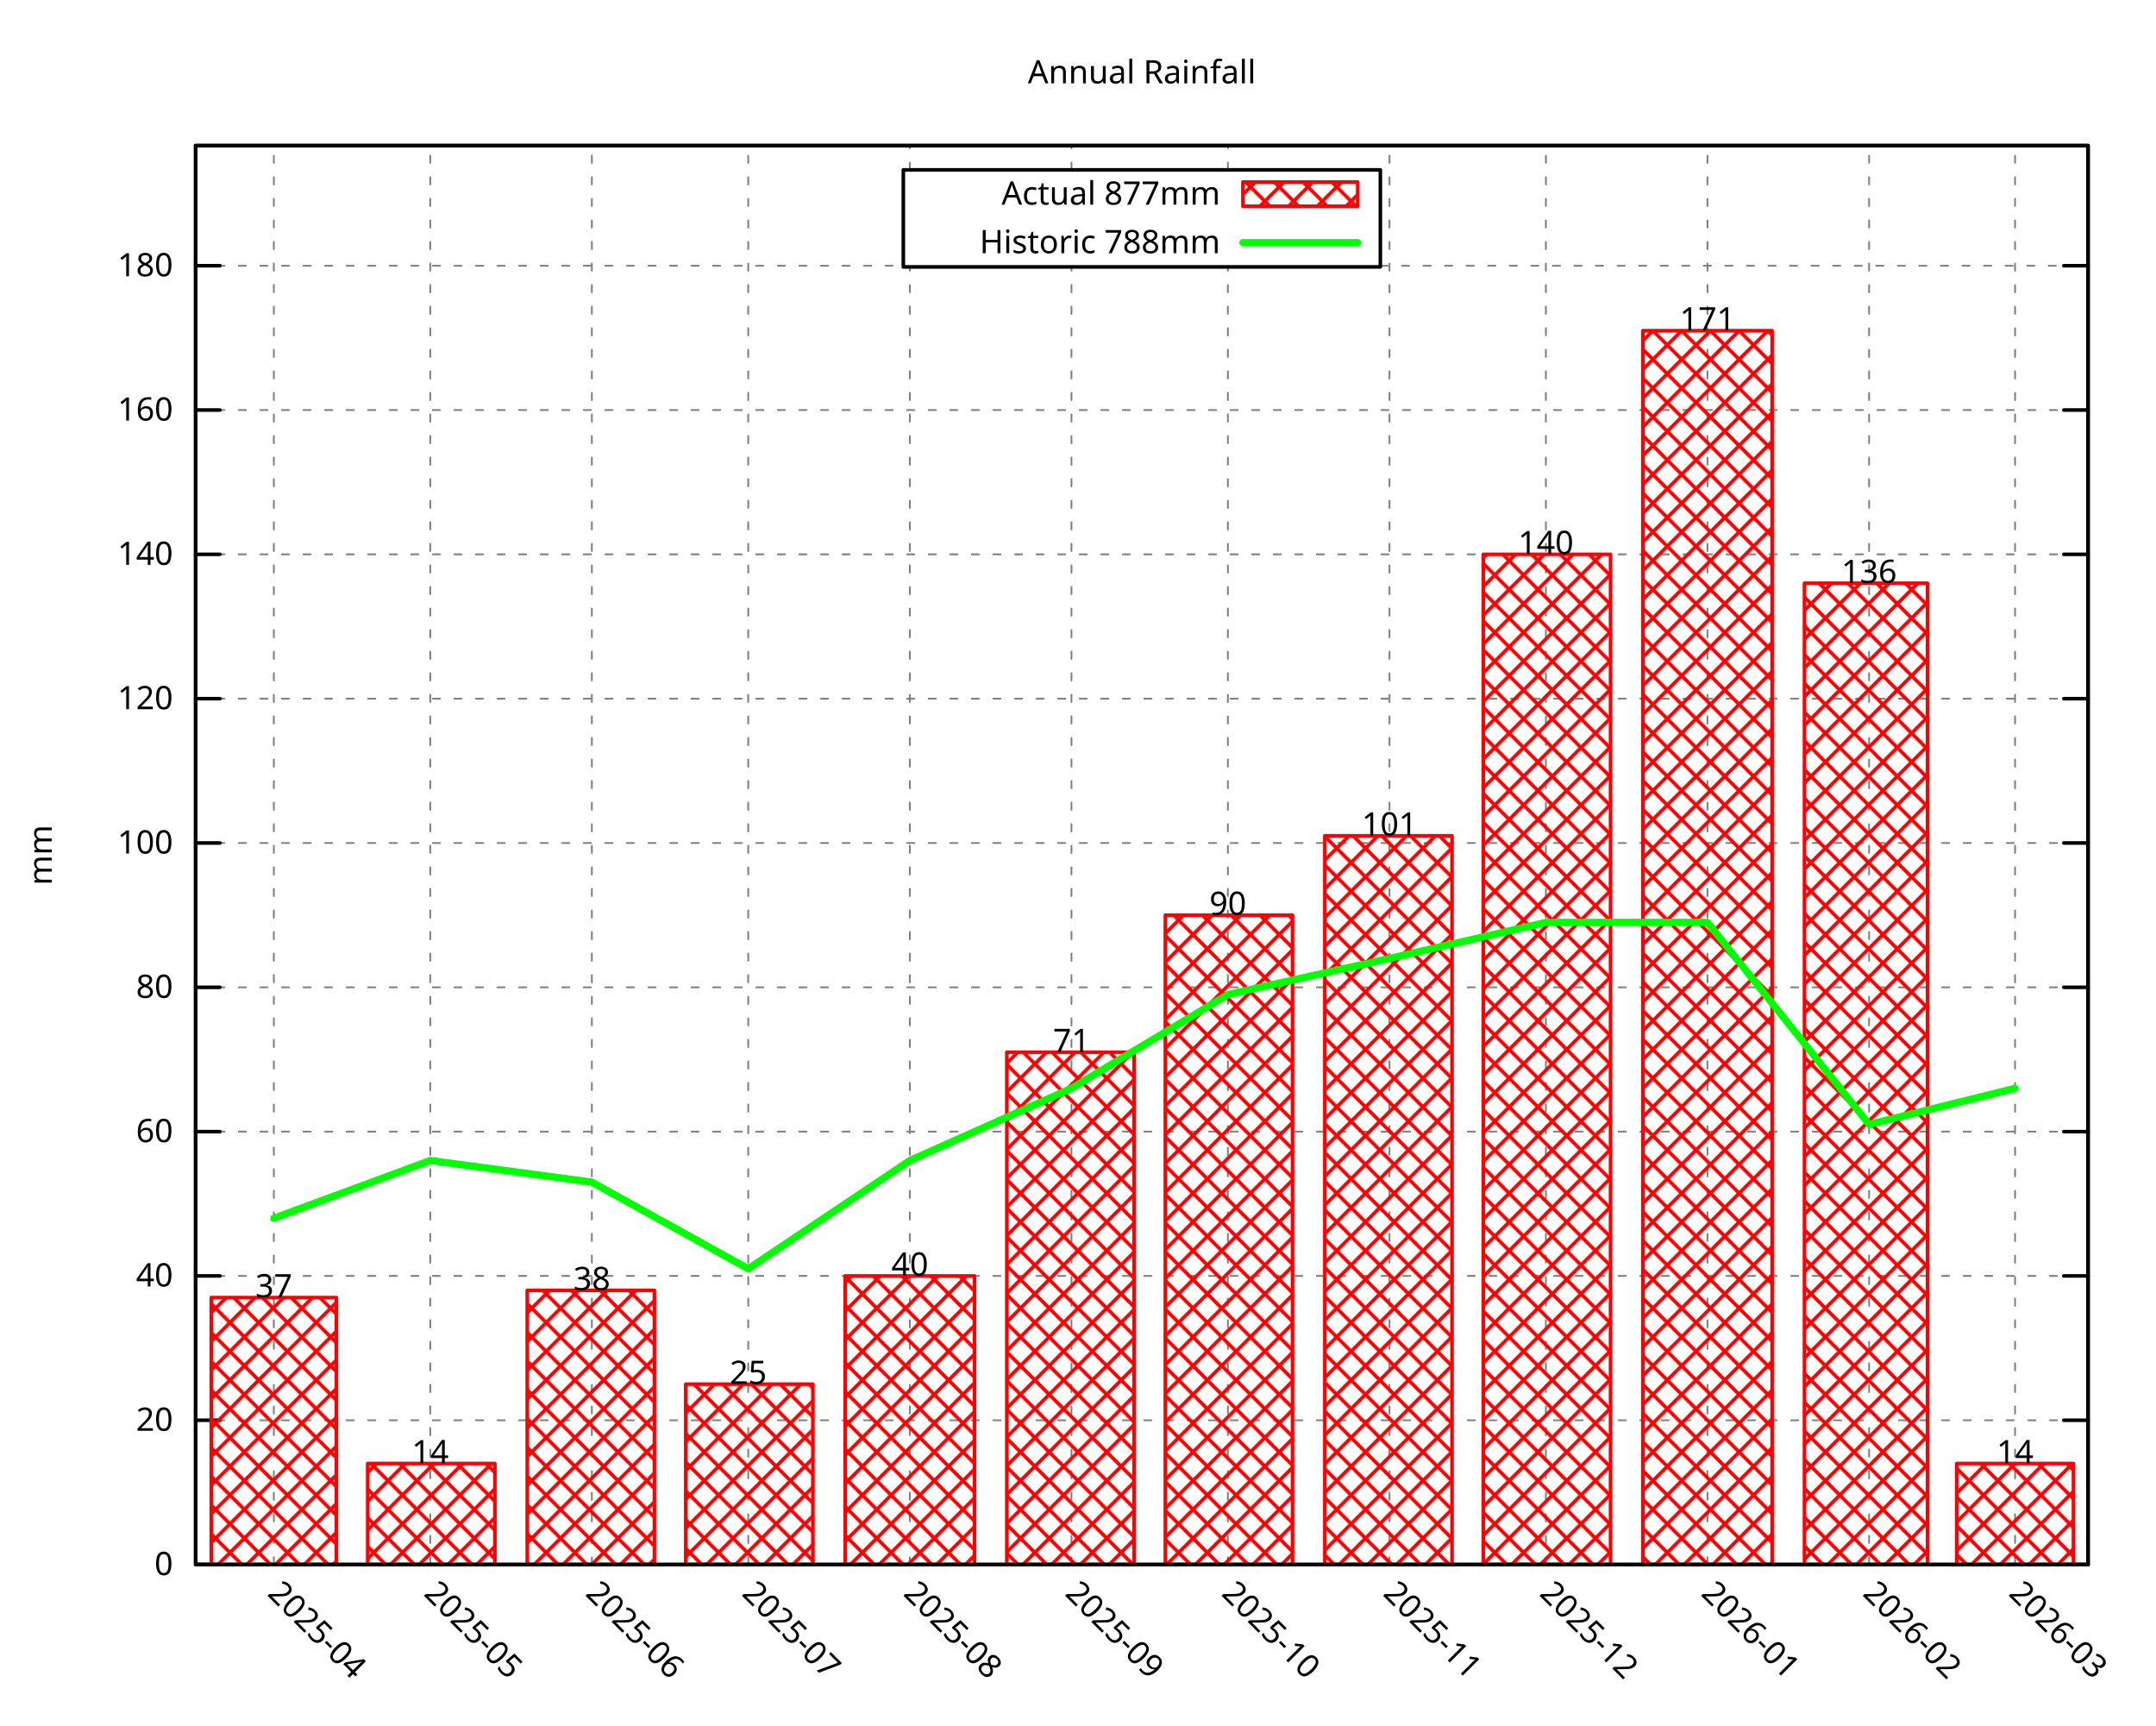
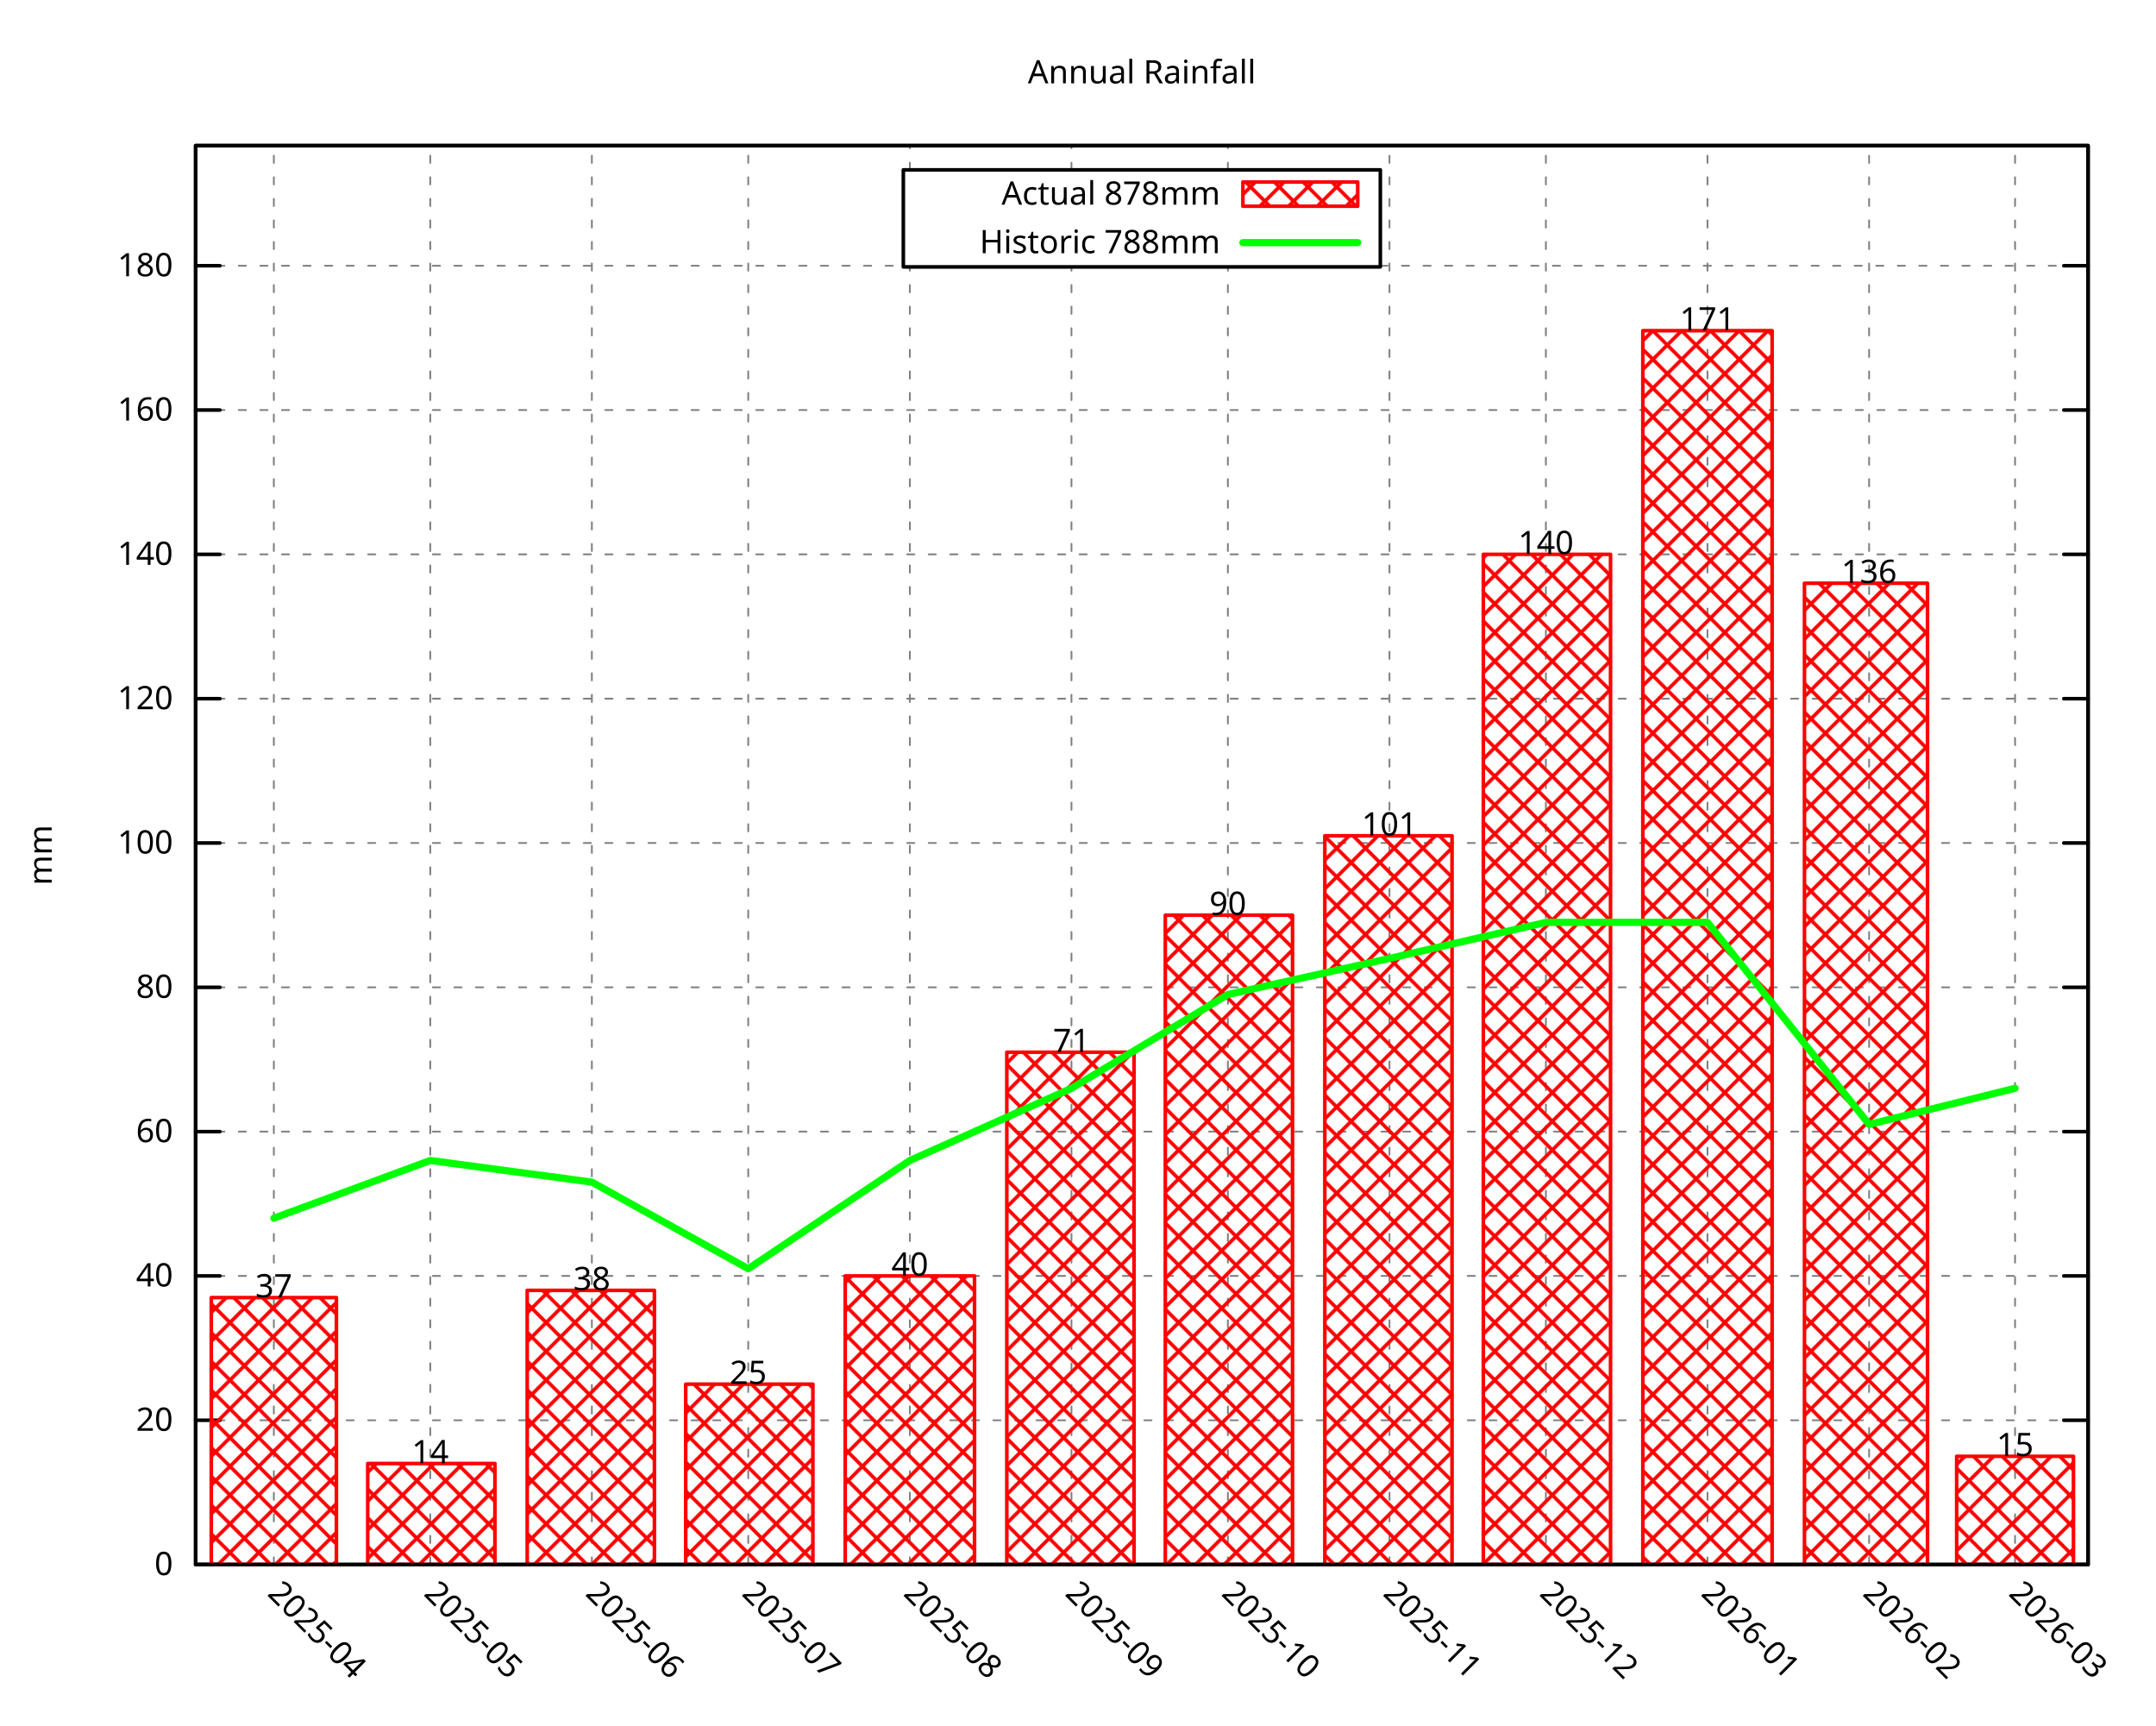
<svg xmlns="http://www.w3.org/2000/svg" xmlns:xlink="http://www.w3.org/1999/xlink" width="600" height="480" viewBox="0 0 600 480">
  <g id="gnuplot_canvas">
    <rect x="0" y="0" width="600" height="480" fill="none" />
    <defs>
      <circle id="gpDot" r="0.5" stroke-width="0.5" stroke="currentColor" />
      <path id="gpPt0" stroke-width="0.296" stroke="currentColor" d="M-1,0 h2 M0,-1 v2" />
      <path id="gpPt1" stroke-width="0.296" stroke="currentColor" d="M-1,-1 L1,1 M1,-1 L-1,1" />
      <path id="gpPt2" stroke-width="0.296" stroke="currentColor" d="M-1,0 L1,0 M0,-1 L0,1 M-1,-1 L1,1 M-1,1 L1,-1" />
      <rect id="gpPt3" stroke-width="0.296" stroke="currentColor" x="-1" y="-1" width="2" height="2" />
      <rect id="gpPt4" stroke-width="0.296" stroke="currentColor" fill="currentColor" x="-1" y="-1" width="2" height="2" />
      <circle id="gpPt5" stroke-width="0.296" stroke="currentColor" cx="0" cy="0" r="1" />
      <use xlink:href="#gpPt5" id="gpPt6" fill="currentColor" stroke="none" />
      <path id="gpPt7" stroke-width="0.296" stroke="currentColor" d="M0,-1.33 L-1.33,0.67 L1.33,0.67 z" />
      <use xlink:href="#gpPt7" id="gpPt8" fill="currentColor" stroke="none" />
      <use xlink:href="#gpPt7" id="gpPt9" stroke="currentColor" transform="rotate(180)" />
      <use xlink:href="#gpPt9" id="gpPt10" fill="currentColor" stroke="none" />
      <use xlink:href="#gpPt3" id="gpPt11" stroke="currentColor" transform="rotate(45)" />
      <use xlink:href="#gpPt11" id="gpPt12" fill="currentColor" stroke="none" />
      <path id="gpPt13" stroke-width="0.296" stroke="currentColor" d="M0,1.330 L1.265,0.411 L0.782,-1.067 L-0.782,-1.076 L-1.265,0.411 z" />
      <use xlink:href="#gpPt13" id="gpPt14" fill="currentColor" stroke="none" />
      <filter id="textbox" filterUnits="objectBoundingBox" x="0" y="0" height="1" width="1">
        <feFlood flood-color="white" flood-opacity="1" result="bgnd" />
        <feComposite in="SourceGraphic" in2="bgnd" operator="atop" />
      </filter>
      <filter id="greybox" filterUnits="objectBoundingBox" x="0" y="0" height="1" width="1">
        <feFlood flood-color="lightgrey" flood-opacity="1" result="grey" />
        <feComposite in="SourceGraphic" in2="grey" operator="atop" />
      </filter>
    </defs>
    <g fill="none" color="white" stroke="currentColor" stroke-width="1.00" stroke-linecap="round" stroke-linejoin="round">
</g>
    <g fill="none" color="black" stroke="currentColor" stroke-width="1.00" stroke-linecap="round" stroke-linejoin="round">
</g>
    <g fill="none" color="black" stroke="black" stroke-width="0.50" stroke-linecap="round" stroke-linejoin="round">
</g>
    <g fill="none" color="gray" stroke="currentColor" stroke-width="0.50" stroke-linecap="round" stroke-linejoin="round">
      <path stroke="gray" stroke-dasharray="2,4" class="gridline" d="M54.45,435.32 L581.09,435.32  " />
    </g>
    <g fill="none" color="gray" stroke="gray" stroke-width="1.00" stroke-linecap="round" stroke-linejoin="round">
</g>
    <g fill="none" color="black" stroke="currentColor" stroke-width="1.00" stroke-linecap="round" stroke-linejoin="round">
      <path stroke="black" d="M54.45,435.32 L61.20,435.32 M581.09,435.32 L574.34,435.32  " />
      <g transform="translate(48.15,438.25)" stroke="none" fill="black" font-family="Droid Sans" font-size="9.00" text-anchor="end">
        <text>
          <tspan font-family="Droid Sans"> 0</tspan>
        </text>
      </g>
    </g>
    <g fill="none" color="black" stroke="currentColor" stroke-width="1.00" stroke-linecap="round" stroke-linejoin="round">
</g>
    <g fill="none" color="black" stroke="black" stroke-width="0.50" stroke-linecap="round" stroke-linejoin="round">
</g>
    <g fill="none" color="gray" stroke="currentColor" stroke-width="0.50" stroke-linecap="round" stroke-linejoin="round">
      <path stroke="gray" stroke-dasharray="2,4" class="gridline" d="M54.45,395.17 L581.09,395.17  " />
    </g>
    <g fill="none" color="gray" stroke="gray" stroke-width="1.00" stroke-linecap="round" stroke-linejoin="round">
</g>
    <g fill="none" color="black" stroke="currentColor" stroke-width="1.00" stroke-linecap="round" stroke-linejoin="round">
      <path stroke="black" d="M54.45,395.17 L61.20,395.17 M581.09,395.17 L574.34,395.17  " />
      <g transform="translate(48.15,398.10)" stroke="none" fill="black" font-family="Droid Sans" font-size="9.00" text-anchor="end">
        <text>
          <tspan font-family="Droid Sans"> 20</tspan>
        </text>
      </g>
    </g>
    <g fill="none" color="black" stroke="currentColor" stroke-width="1.00" stroke-linecap="round" stroke-linejoin="round">
</g>
    <g fill="none" color="black" stroke="black" stroke-width="0.50" stroke-linecap="round" stroke-linejoin="round">
</g>
    <g fill="none" color="gray" stroke="currentColor" stroke-width="0.50" stroke-linecap="round" stroke-linejoin="round">
      <path stroke="gray" stroke-dasharray="2,4" class="gridline" d="M54.45,355.01 L581.09,355.01  " />
    </g>
    <g fill="none" color="gray" stroke="gray" stroke-width="1.00" stroke-linecap="round" stroke-linejoin="round">
</g>
    <g fill="none" color="black" stroke="currentColor" stroke-width="1.00" stroke-linecap="round" stroke-linejoin="round">
      <path stroke="black" d="M54.45,355.01 L61.20,355.01 M581.09,355.01 L574.34,355.01  " />
      <g transform="translate(48.15,357.94)" stroke="none" fill="black" font-family="Droid Sans" font-size="9.00" text-anchor="end">
        <text>
          <tspan font-family="Droid Sans"> 40</tspan>
        </text>
      </g>
    </g>
    <g fill="none" color="black" stroke="currentColor" stroke-width="1.00" stroke-linecap="round" stroke-linejoin="round">
</g>
    <g fill="none" color="black" stroke="black" stroke-width="0.50" stroke-linecap="round" stroke-linejoin="round">
</g>
    <g fill="none" color="gray" stroke="currentColor" stroke-width="0.50" stroke-linecap="round" stroke-linejoin="round">
      <path stroke="gray" stroke-dasharray="2,4" class="gridline" d="M54.45,314.86 L581.09,314.86  " />
    </g>
    <g fill="none" color="gray" stroke="gray" stroke-width="1.00" stroke-linecap="round" stroke-linejoin="round">
</g>
    <g fill="none" color="black" stroke="currentColor" stroke-width="1.00" stroke-linecap="round" stroke-linejoin="round">
      <path stroke="black" d="M54.45,314.86 L61.20,314.86 M581.09,314.86 L574.34,314.86  " />
      <g transform="translate(48.15,317.79)" stroke="none" fill="black" font-family="Droid Sans" font-size="9.00" text-anchor="end">
        <text>
          <tspan font-family="Droid Sans"> 60</tspan>
        </text>
      </g>
    </g>
    <g fill="none" color="black" stroke="currentColor" stroke-width="1.00" stroke-linecap="round" stroke-linejoin="round">
</g>
    <g fill="none" color="black" stroke="black" stroke-width="0.50" stroke-linecap="round" stroke-linejoin="round">
</g>
    <g fill="none" color="gray" stroke="currentColor" stroke-width="0.50" stroke-linecap="round" stroke-linejoin="round">
      <path stroke="gray" stroke-dasharray="2,4" class="gridline" d="M54.45,274.71 L581.09,274.71  " />
    </g>
    <g fill="none" color="gray" stroke="gray" stroke-width="1.00" stroke-linecap="round" stroke-linejoin="round">
</g>
    <g fill="none" color="black" stroke="currentColor" stroke-width="1.00" stroke-linecap="round" stroke-linejoin="round">
      <path stroke="black" d="M54.45,274.71 L61.20,274.71 M581.09,274.71 L574.34,274.71  " />
      <g transform="translate(48.15,277.64)" stroke="none" fill="black" font-family="Droid Sans" font-size="9.00" text-anchor="end">
        <text>
          <tspan font-family="Droid Sans"> 80</tspan>
        </text>
      </g>
    </g>
    <g fill="none" color="black" stroke="currentColor" stroke-width="1.00" stroke-linecap="round" stroke-linejoin="round">
</g>
    <g fill="none" color="black" stroke="black" stroke-width="0.50" stroke-linecap="round" stroke-linejoin="round">
</g>
    <g fill="none" color="gray" stroke="currentColor" stroke-width="0.50" stroke-linecap="round" stroke-linejoin="round">
      <path stroke="gray" stroke-dasharray="2,4" class="gridline" d="M54.45,234.55 L581.09,234.55  " />
    </g>
    <g fill="none" color="gray" stroke="gray" stroke-width="1.00" stroke-linecap="round" stroke-linejoin="round">
</g>
    <g fill="none" color="black" stroke="currentColor" stroke-width="1.00" stroke-linecap="round" stroke-linejoin="round">
      <path stroke="black" d="M54.45,234.55 L61.20,234.55 M581.09,234.55 L574.34,234.55  " />
      <g transform="translate(48.15,237.48)" stroke="none" fill="black" font-family="Droid Sans" font-size="9.00" text-anchor="end">
        <text>
          <tspan font-family="Droid Sans"> 100</tspan>
        </text>
      </g>
    </g>
    <g fill="none" color="black" stroke="currentColor" stroke-width="1.00" stroke-linecap="round" stroke-linejoin="round">
</g>
    <g fill="none" color="black" stroke="black" stroke-width="0.50" stroke-linecap="round" stroke-linejoin="round">
</g>
    <g fill="none" color="gray" stroke="currentColor" stroke-width="0.50" stroke-linecap="round" stroke-linejoin="round">
      <path stroke="gray" stroke-dasharray="2,4" class="gridline" d="M54.45,194.40 L581.09,194.40  " />
    </g>
    <g fill="none" color="gray" stroke="gray" stroke-width="1.00" stroke-linecap="round" stroke-linejoin="round">
</g>
    <g fill="none" color="black" stroke="currentColor" stroke-width="1.00" stroke-linecap="round" stroke-linejoin="round">
      <path stroke="black" d="M54.45,194.40 L61.20,194.40 M581.09,194.40 L574.34,194.40  " />
      <g transform="translate(48.15,197.33)" stroke="none" fill="black" font-family="Droid Sans" font-size="9.00" text-anchor="end">
        <text>
          <tspan font-family="Droid Sans"> 120</tspan>
        </text>
      </g>
    </g>
    <g fill="none" color="black" stroke="currentColor" stroke-width="1.00" stroke-linecap="round" stroke-linejoin="round">
</g>
    <g fill="none" color="black" stroke="black" stroke-width="0.50" stroke-linecap="round" stroke-linejoin="round">
</g>
    <g fill="none" color="gray" stroke="currentColor" stroke-width="0.50" stroke-linecap="round" stroke-linejoin="round">
      <path stroke="gray" stroke-dasharray="2,4" class="gridline" d="M54.45,154.24 L581.09,154.24  " />
    </g>
    <g fill="none" color="gray" stroke="gray" stroke-width="1.00" stroke-linecap="round" stroke-linejoin="round">
</g>
    <g fill="none" color="black" stroke="currentColor" stroke-width="1.00" stroke-linecap="round" stroke-linejoin="round">
      <path stroke="black" d="M54.45,154.24 L61.20,154.24 M581.09,154.24 L574.34,154.24  " />
      <g transform="translate(48.15,157.17)" stroke="none" fill="black" font-family="Droid Sans" font-size="9.00" text-anchor="end">
        <text>
          <tspan font-family="Droid Sans"> 140</tspan>
        </text>
      </g>
    </g>
    <g fill="none" color="black" stroke="currentColor" stroke-width="1.00" stroke-linecap="round" stroke-linejoin="round">
</g>
    <g fill="none" color="black" stroke="black" stroke-width="0.50" stroke-linecap="round" stroke-linejoin="round">
</g>
    <g fill="none" color="gray" stroke="currentColor" stroke-width="0.50" stroke-linecap="round" stroke-linejoin="round">
      <path stroke="gray" stroke-dasharray="2,4" class="gridline" d="M54.45,114.09 L581.09,114.09  " />
    </g>
    <g fill="none" color="gray" stroke="gray" stroke-width="1.00" stroke-linecap="round" stroke-linejoin="round">
</g>
    <g fill="none" color="black" stroke="currentColor" stroke-width="1.00" stroke-linecap="round" stroke-linejoin="round">
      <path stroke="black" d="M54.45,114.09 L61.20,114.09 M581.09,114.09 L574.34,114.09  " />
      <g transform="translate(48.15,117.02)" stroke="none" fill="black" font-family="Droid Sans" font-size="9.00" text-anchor="end">
        <text>
          <tspan font-family="Droid Sans"> 160</tspan>
        </text>
      </g>
    </g>
    <g fill="none" color="black" stroke="currentColor" stroke-width="1.00" stroke-linecap="round" stroke-linejoin="round">
</g>
    <g fill="none" color="black" stroke="black" stroke-width="0.50" stroke-linecap="round" stroke-linejoin="round">
</g>
    <g fill="none" color="gray" stroke="currentColor" stroke-width="0.50" stroke-linecap="round" stroke-linejoin="round">
      <path stroke="gray" stroke-dasharray="2,4" class="gridline" d="M54.45,73.94 L251.39,73.94 M384.14,73.94 L581.09,73.94  " />
    </g>
    <g fill="none" color="gray" stroke="gray" stroke-width="1.00" stroke-linecap="round" stroke-linejoin="round">
</g>
    <g fill="none" color="black" stroke="currentColor" stroke-width="1.00" stroke-linecap="round" stroke-linejoin="round">
      <path stroke="black" d="M54.45,73.94 L61.20,73.94 M581.09,73.94 L574.34,73.94  " />
      <g transform="translate(48.15,76.87)" stroke="none" fill="black" font-family="Droid Sans" font-size="9.00" text-anchor="end">
        <text>
          <tspan font-family="Droid Sans"> 180</tspan>
        </text>
      </g>
    </g>
    <g fill="none" color="black" stroke="currentColor" stroke-width="1.00" stroke-linecap="round" stroke-linejoin="round">
</g>
    <g fill="none" color="black" stroke="black" stroke-width="0.50" stroke-linecap="round" stroke-linejoin="round">
</g>
    <g fill="none" color="gray" stroke="currentColor" stroke-width="0.50" stroke-linecap="round" stroke-linejoin="round">
      <path stroke="gray" stroke-dasharray="2,4" class="gridline" d="M76.21,435.32 L76.21,40.51  " />
    </g>
    <g fill="none" color="gray" stroke="gray" stroke-width="1.00" stroke-linecap="round" stroke-linejoin="round">
</g>
    <g fill="none" color="black" stroke="currentColor" stroke-width="1.00" stroke-linecap="round" stroke-linejoin="round">
      <path stroke="black" d="M76.21,435.32 M76.21,40.51  " />
      <g transform="translate(74.14,443.69) rotate(45.00)" stroke="none" fill="black" font-family="Droid Sans" font-size="9.00" text-anchor="start">
        <text>
          <tspan font-family="Droid Sans">2025-04</tspan>
        </text>
      </g>
    </g>
    <g fill="none" color="black" stroke="currentColor" stroke-width="1.00" stroke-linecap="round" stroke-linejoin="round">
</g>
    <g fill="none" color="black" stroke="black" stroke-width="0.50" stroke-linecap="round" stroke-linejoin="round">
</g>
    <g fill="none" color="gray" stroke="currentColor" stroke-width="0.50" stroke-linecap="round" stroke-linejoin="round">
      <path stroke="gray" stroke-dasharray="2,4" class="gridline" d="M119.74,435.32 L119.74,40.51  " />
    </g>
    <g fill="none" color="gray" stroke="gray" stroke-width="1.00" stroke-linecap="round" stroke-linejoin="round">
</g>
    <g fill="none" color="black" stroke="currentColor" stroke-width="1.00" stroke-linecap="round" stroke-linejoin="round">
      <path stroke="black" d="M119.74,435.32 M119.74,40.51  " />
      <g transform="translate(117.67,443.69) rotate(45.00)" stroke="none" fill="black" font-family="Droid Sans" font-size="9.00" text-anchor="start">
        <text>
          <tspan font-family="Droid Sans">2025-05</tspan>
        </text>
      </g>
    </g>
    <g fill="none" color="black" stroke="currentColor" stroke-width="1.00" stroke-linecap="round" stroke-linejoin="round">
</g>
    <g fill="none" color="black" stroke="black" stroke-width="0.50" stroke-linecap="round" stroke-linejoin="round">
</g>
    <g fill="none" color="gray" stroke="currentColor" stroke-width="0.50" stroke-linecap="round" stroke-linejoin="round">
      <path stroke="gray" stroke-dasharray="2,4" class="gridline" d="M164.71,435.32 L164.71,40.51  " />
    </g>
    <g fill="none" color="gray" stroke="gray" stroke-width="1.00" stroke-linecap="round" stroke-linejoin="round">
</g>
    <g fill="none" color="black" stroke="currentColor" stroke-width="1.00" stroke-linecap="round" stroke-linejoin="round">
      <path stroke="black" d="M164.71,435.32 M164.71,40.51  " />
      <g transform="translate(162.64,443.69) rotate(45.00)" stroke="none" fill="black" font-family="Droid Sans" font-size="9.00" text-anchor="start">
        <text>
          <tspan font-family="Droid Sans">2025-06</tspan>
        </text>
      </g>
    </g>
    <g fill="none" color="black" stroke="currentColor" stroke-width="1.00" stroke-linecap="round" stroke-linejoin="round">
</g>
    <g fill="none" color="black" stroke="black" stroke-width="0.50" stroke-linecap="round" stroke-linejoin="round">
</g>
    <g fill="none" color="gray" stroke="currentColor" stroke-width="0.50" stroke-linecap="round" stroke-linejoin="round">
      <path stroke="gray" stroke-dasharray="2,4" class="gridline" d="M208.23,435.32 L208.23,40.51  " />
    </g>
    <g fill="none" color="gray" stroke="gray" stroke-width="1.00" stroke-linecap="round" stroke-linejoin="round">
</g>
    <g fill="none" color="black" stroke="currentColor" stroke-width="1.00" stroke-linecap="round" stroke-linejoin="round">
      <path stroke="black" d="M208.23,435.32 M208.23,40.51  " />
      <g transform="translate(206.16,443.69) rotate(45.00)" stroke="none" fill="black" font-family="Droid Sans" font-size="9.00" text-anchor="start">
        <text>
          <tspan font-family="Droid Sans">2025-07</tspan>
        </text>
      </g>
    </g>
    <g fill="none" color="black" stroke="currentColor" stroke-width="1.00" stroke-linecap="round" stroke-linejoin="round">
</g>
    <g fill="none" color="black" stroke="black" stroke-width="0.50" stroke-linecap="round" stroke-linejoin="round">
</g>
    <g fill="none" color="gray" stroke="currentColor" stroke-width="0.50" stroke-linecap="round" stroke-linejoin="round">
      <path stroke="gray" stroke-dasharray="2,4" class="gridline" d="M253.21,435.32 L253.21,74.26 M253.21,47.26 L253.21,40.51  " />
    </g>
    <g fill="none" color="gray" stroke="gray" stroke-width="1.00" stroke-linecap="round" stroke-linejoin="round">
</g>
    <g fill="none" color="black" stroke="currentColor" stroke-width="1.00" stroke-linecap="round" stroke-linejoin="round">
      <path stroke="black" d="M253.21,435.32 M253.21,40.51  " />
      <g transform="translate(251.14,443.69) rotate(45.00)" stroke="none" fill="black" font-family="Droid Sans" font-size="9.00" text-anchor="start">
        <text>
          <tspan font-family="Droid Sans">2025-08</tspan>
        </text>
      </g>
    </g>
    <g fill="none" color="black" stroke="currentColor" stroke-width="1.00" stroke-linecap="round" stroke-linejoin="round">
</g>
    <g fill="none" color="black" stroke="black" stroke-width="0.50" stroke-linecap="round" stroke-linejoin="round">
</g>
    <g fill="none" color="gray" stroke="currentColor" stroke-width="0.50" stroke-linecap="round" stroke-linejoin="round">
      <path stroke="gray" stroke-dasharray="2,4" class="gridline" d="M298.18,435.32 L298.18,74.26 M298.18,47.26 L298.18,40.51  " />
    </g>
    <g fill="none" color="gray" stroke="gray" stroke-width="1.00" stroke-linecap="round" stroke-linejoin="round">
</g>
    <g fill="none" color="black" stroke="currentColor" stroke-width="1.00" stroke-linecap="round" stroke-linejoin="round">
      <path stroke="black" d="M298.18,435.32 M298.18,40.51  " />
      <g transform="translate(296.11,443.69) rotate(45.00)" stroke="none" fill="black" font-family="Droid Sans" font-size="9.00" text-anchor="start">
        <text>
          <tspan font-family="Droid Sans">2025-09</tspan>
        </text>
      </g>
    </g>
    <g fill="none" color="black" stroke="currentColor" stroke-width="1.00" stroke-linecap="round" stroke-linejoin="round">
</g>
    <g fill="none" color="black" stroke="black" stroke-width="0.50" stroke-linecap="round" stroke-linejoin="round">
</g>
    <g fill="none" color="gray" stroke="currentColor" stroke-width="0.50" stroke-linecap="round" stroke-linejoin="round">
      <path stroke="gray" stroke-dasharray="2,4" class="gridline" d="M341.71,435.32 L341.71,74.26 M341.71,47.26 L341.71,40.51  " />
    </g>
    <g fill="none" color="gray" stroke="gray" stroke-width="1.00" stroke-linecap="round" stroke-linejoin="round">
</g>
    <g fill="none" color="black" stroke="currentColor" stroke-width="1.00" stroke-linecap="round" stroke-linejoin="round">
      <path stroke="black" d="M341.71,435.32 M341.71,40.51  " />
      <g transform="translate(339.64,443.69) rotate(45.00)" stroke="none" fill="black" font-family="Droid Sans" font-size="9.00" text-anchor="start">
        <text>
          <tspan font-family="Droid Sans">2025-10</tspan>
        </text>
      </g>
    </g>
    <g fill="none" color="black" stroke="currentColor" stroke-width="1.00" stroke-linecap="round" stroke-linejoin="round">
</g>
    <g fill="none" color="black" stroke="black" stroke-width="0.50" stroke-linecap="round" stroke-linejoin="round">
</g>
    <g fill="none" color="gray" stroke="currentColor" stroke-width="0.50" stroke-linecap="round" stroke-linejoin="round">
      <path stroke="gray" stroke-dasharray="2,4" class="gridline" d="M386.68,435.32 L386.68,40.51  " />
    </g>
    <g fill="none" color="gray" stroke="gray" stroke-width="1.00" stroke-linecap="round" stroke-linejoin="round">
</g>
    <g fill="none" color="black" stroke="currentColor" stroke-width="1.00" stroke-linecap="round" stroke-linejoin="round">
      <path stroke="black" d="M386.68,435.32 M386.68,40.51  " />
      <g transform="translate(384.61,443.69) rotate(45.00)" stroke="none" fill="black" font-family="Droid Sans" font-size="9.00" text-anchor="start">
        <text>
          <tspan font-family="Droid Sans">2025-11</tspan>
        </text>
      </g>
    </g>
    <g fill="none" color="black" stroke="currentColor" stroke-width="1.00" stroke-linecap="round" stroke-linejoin="round">
</g>
    <g fill="none" color="black" stroke="black" stroke-width="0.50" stroke-linecap="round" stroke-linejoin="round">
</g>
    <g fill="none" color="gray" stroke="currentColor" stroke-width="0.50" stroke-linecap="round" stroke-linejoin="round">
      <path stroke="gray" stroke-dasharray="2,4" class="gridline" d="M430.21,435.32 L430.21,40.51  " />
    </g>
    <g fill="none" color="gray" stroke="gray" stroke-width="1.00" stroke-linecap="round" stroke-linejoin="round">
</g>
    <g fill="none" color="black" stroke="currentColor" stroke-width="1.00" stroke-linecap="round" stroke-linejoin="round">
      <path stroke="black" d="M430.21,435.32 M430.21,40.51  " />
      <g transform="translate(428.14,443.69) rotate(45.00)" stroke="none" fill="black" font-family="Droid Sans" font-size="9.00" text-anchor="start">
        <text>
          <tspan font-family="Droid Sans">2025-12</tspan>
        </text>
      </g>
    </g>
    <g fill="none" color="black" stroke="currentColor" stroke-width="1.00" stroke-linecap="round" stroke-linejoin="round">
</g>
    <g fill="none" color="black" stroke="black" stroke-width="0.50" stroke-linecap="round" stroke-linejoin="round">
</g>
    <g fill="none" color="gray" stroke="currentColor" stroke-width="0.50" stroke-linecap="round" stroke-linejoin="round">
      <path stroke="gray" stroke-dasharray="2,4" class="gridline" d="M475.18,435.32 L475.18,40.51  " />
    </g>
    <g fill="none" color="gray" stroke="gray" stroke-width="1.00" stroke-linecap="round" stroke-linejoin="round">
</g>
    <g fill="none" color="black" stroke="currentColor" stroke-width="1.00" stroke-linecap="round" stroke-linejoin="round">
      <path stroke="black" d="M475.18,435.32 M475.18,40.51  " />
      <g transform="translate(473.11,443.69) rotate(45.00)" stroke="none" fill="black" font-family="Droid Sans" font-size="9.00" text-anchor="start">
        <text>
          <tspan font-family="Droid Sans">2026-01</tspan>
        </text>
      </g>
    </g>
    <g fill="none" color="black" stroke="currentColor" stroke-width="1.00" stroke-linecap="round" stroke-linejoin="round">
</g>
    <g fill="none" color="black" stroke="black" stroke-width="0.50" stroke-linecap="round" stroke-linejoin="round">
</g>
    <g fill="none" color="gray" stroke="currentColor" stroke-width="0.50" stroke-linecap="round" stroke-linejoin="round">
      <path stroke="gray" stroke-dasharray="2,4" class="gridline" d="M520.16,435.32 L520.16,40.51  " />
    </g>
    <g fill="none" color="gray" stroke="gray" stroke-width="1.00" stroke-linecap="round" stroke-linejoin="round">
</g>
    <g fill="none" color="black" stroke="currentColor" stroke-width="1.00" stroke-linecap="round" stroke-linejoin="round">
      <path stroke="black" d="M520.16,435.32 M520.16,40.51  " />
      <g transform="translate(518.09,443.69) rotate(45.00)" stroke="none" fill="black" font-family="Droid Sans" font-size="9.00" text-anchor="start">
        <text>
          <tspan font-family="Droid Sans">2026-02</tspan>
        </text>
      </g>
    </g>
    <g fill="none" color="black" stroke="currentColor" stroke-width="1.00" stroke-linecap="round" stroke-linejoin="round">
</g>
    <g fill="none" color="black" stroke="black" stroke-width="0.50" stroke-linecap="round" stroke-linejoin="round">
</g>
    <g fill="none" color="gray" stroke="currentColor" stroke-width="0.50" stroke-linecap="round" stroke-linejoin="round">
      <path stroke="gray" stroke-dasharray="2,4" class="gridline" d="M560.78,435.32 L560.78,40.51  " />
    </g>
    <g fill="none" color="gray" stroke="gray" stroke-width="1.00" stroke-linecap="round" stroke-linejoin="round">
</g>
    <g fill="none" color="black" stroke="currentColor" stroke-width="1.00" stroke-linecap="round" stroke-linejoin="round">
      <path stroke="black" d="M560.78,435.32 M560.78,40.51  " />
      <g transform="translate(558.71,443.69) rotate(45.00)" stroke="none" fill="black" font-family="Droid Sans" font-size="9.00" text-anchor="start">
        <text>
          <tspan font-family="Droid Sans">2026-03</tspan>
        </text>
      </g>
    </g>
    <g fill="none" color="black" stroke="currentColor" stroke-width="1.00" stroke-linecap="round" stroke-linejoin="round">
</g>
    <g fill="none" color="black" stroke="currentColor" stroke-width="1.00" stroke-linecap="round" stroke-linejoin="round">
      <path stroke="black" d="M54.45,40.51 L54.45,435.32 L581.09,435.32 L581.09,40.51 L54.45,40.51 Z  " />
    </g>
    <g fill="none" color="black" stroke="currentColor" stroke-width="1.00" stroke-linecap="round" stroke-linejoin="round">
</g>
    <g fill="none" color="black" stroke="currentColor" stroke-width="1.00" stroke-linecap="round" stroke-linejoin="round">
      <path stroke="black" d="M251.39,74.26 L251.39,47.26 L384.14,47.26 L384.14,74.26 L251.39,74.26 Z  " />
    </g>
    <g id="gnuplot_plot_1">
      <g fill="none" color="black" stroke="currentColor" stroke-width="1.00" stroke-linecap="round" stroke-linejoin="round">
        <g transform="translate(339.59,56.94)" stroke="none" fill="black" font-family="Droid Sans" font-size="9.00" text-anchor="end">
          <text>
-             <tspan font-family="Droid Sans">Actual 877mm</tspan>
+             <tspan font-family="Droid Sans">Actual 878mm</tspan>
          </text>
        </g>
      </g>
      <g fill="none" color="black" stroke="currentColor" stroke-width="1.00" stroke-linecap="round" stroke-linejoin="round">
        <defs>
          <pattern id="gpPat1" patternUnits="userSpaceOnUse" x="0" y="0" width="8" height="8">
            <path style="fill:none; stroke:rgb(255,0,0)" d="M0,0 L8,8 M0,8 L8,0" />
          </pattern>
        </defs>
        <g stroke="none" shape-rendering="crispEdges">
          <polygon fill="url(#gpPat1)" points="345.89,57.38 377.84,57.38 377.84,50.63 345.89,50.63 " />
        </g>
        <path stroke="rgb(255,   0,   0)" d="M345.89,57.38 L377.84,57.38 L377.84,50.64 L345.89,50.64 L345.89,57.38 Z  " />
      </g>
      <g fill="none" color="black" stroke="currentColor" stroke-width="1.00" stroke-linecap="round" stroke-linejoin="round">
        <defs>
          <pattern id="gpPat2" patternUnits="userSpaceOnUse" x="0" y="0" width="8" height="8">
            <path style="fill:none; stroke:rgb(255,0,0)" d="M0,0 L8,8 M0,8 L8,0" />
          </pattern>
        </defs>
        <g stroke="none" shape-rendering="crispEdges">
          <polygon fill="url(#gpPat2)" points="58.80,435.32 93.63,435.32 93.63,361.03 58.80,361.03 " />
        </g>
        <path stroke="rgb(255,   0,   0)" d="M58.80,435.32 L58.80,361.04 L93.62,361.04 L93.62,435.32 L58.80,435.32 Z  " />
        <g stroke="none" shape-rendering="crispEdges">
          <polygon fill="url(#gpPat2)" points="102.33,435.32 137.74,435.32 137.74,407.20 102.33,407.20 " />
        </g>
        <path stroke="rgb(255,   0,   0)" d="M102.33,435.32 L102.33,407.21 L137.73,407.21 L137.73,435.32 L102.33,435.32 Z  " />
        <g stroke="none" shape-rendering="crispEdges">
          <polygon fill="url(#gpPat2)" points="146.72,435.32 182.13,435.32 182.13,359.02 146.72,359.02 " />
        </g>
        <path stroke="rgb(255,   0,   0)" d="M146.72,435.32 L146.72,359.03 L182.12,359.03 L182.12,435.32 L146.72,435.32 Z  " />
        <g stroke="none" shape-rendering="crispEdges">
          <polygon fill="url(#gpPat2)" points="190.83,435.32 226.23,435.32 226.23,385.12 190.83,385.12 " />
        </g>
        <path stroke="rgb(255,   0,   0)" d="M190.83,435.32 L190.83,385.13 L226.22,385.13 L226.22,435.32 L190.83,435.32 Z  " />
        <g stroke="none" shape-rendering="crispEdges">
          <polygon fill="url(#gpPat2)" points="235.22,435.32 271.21,435.32 271.21,355.00 235.22,355.00 " />
        </g>
        <path stroke="rgb(255,   0,   0)" d="M235.22,435.32 L235.22,355.01 L271.20,355.01 L271.20,435.32 L235.22,435.32 Z  " />
        <g stroke="none" shape-rendering="crispEdges">
          <polygon fill="url(#gpPat2)" points="280.19,435.32 315.60,435.32 315.60,292.76 280.19,292.76 " />
        </g>
        <path stroke="rgb(255,   0,   0)" d="M280.19,435.32 L280.19,292.77 L315.59,292.77 L315.59,435.32 L280.19,435.32 Z  " />
        <g stroke="none" shape-rendering="crispEdges">
          <polygon fill="url(#gpPat2)" points="324.30,435.32 359.71,435.32 359.71,254.62 324.30,254.62 " />
        </g>
        <path stroke="rgb(255,   0,   0)" d="M324.30,435.32 L324.30,254.63 L359.70,254.63 L359.70,435.32 L324.30,435.32 Z  " />
        <g stroke="none" shape-rendering="crispEdges">
          <polygon fill="url(#gpPat2)" points="368.69,435.32 404.10,435.32 404.10,232.53 368.69,232.53 " />
        </g>
        <path stroke="rgb(255,   0,   0)" d="M368.69,435.32 L368.69,232.54 L404.09,232.54 L404.09,435.32 L368.69,435.32 Z  " />
        <g stroke="none" shape-rendering="crispEdges">
          <polygon fill="url(#gpPat2)" points="412.80,435.32 448.21,435.32 448.21,154.23 412.80,154.23 " />
        </g>
        <path stroke="rgb(255,   0,   0)" d="M412.80,435.32 L412.80,154.24 L448.20,154.24 L448.20,435.32 L412.80,435.32 Z  " />
        <g stroke="none" shape-rendering="crispEdges">
          <polygon fill="url(#gpPat2)" points="457.19,435.32 493.18,435.32 493.18,92.00 457.19,92.00 " />
        </g>
        <path stroke="rgb(255,   0,   0)" d="M457.19,435.32 L457.19,92.01 L493.17,92.01 L493.17,435.32 L457.19,435.32 Z  " />
        <g stroke="none" shape-rendering="crispEdges">
          <polygon fill="url(#gpPat2)" points="502.17,435.32 536.42,435.32 536.42,162.27 502.17,162.27 " />
        </g>
        <path stroke="rgb(255,   0,   0)" d="M502.17,435.32 L502.17,162.28 L536.41,162.28 L536.41,435.32 L502.17,435.32 Z  " />
        <g stroke="none" shape-rendering="crispEdges">
-           <polygon fill="url(#gpPat2)" points="544.53,435.32 577.04,435.32 577.04,407.20 544.53,407.20 " />
-         </g>
-         <path stroke="rgb(255,   0,   0)" d="M544.53,435.32 L544.53,407.21 L577.03,407.21 L577.03,435.32 L544.53,435.32 Z  " />
+           <polygon fill="url(#gpPat2)" points="544.53,435.32 577.04,435.32 577.04,405.19 544.53,405.19 " />
+         </g>
+         <path stroke="rgb(255,   0,   0)" d="M544.53,435.32 L544.53,405.20 L577.03,405.20 L577.03,435.32 L544.53,435.32 Z  " />
      </g>
    </g>
    <g id="gnuplot_plot_2" fill="none">
      <g fill="none" color="black" stroke="currentColor" stroke-width="1.00" stroke-linecap="round" stroke-linejoin="round">
        <g transform="translate(76.21,360.95)" stroke="none" fill="black" font-family="Droid Sans" font-size="9.00" text-anchor="middle">
          <text>
            <tspan font-family="Droid Sans">37</tspan>
          </text>
        </g>
        <g transform="translate(119.74,407.13)" stroke="none" fill="black" font-family="Droid Sans" font-size="9.00" text-anchor="middle">
          <text>
            <tspan font-family="Droid Sans">14</tspan>
          </text>
        </g>
        <g transform="translate(164.71,358.95)" stroke="none" fill="black" font-family="Droid Sans" font-size="9.00" text-anchor="middle">
          <text>
            <tspan font-family="Droid Sans">38</tspan>
          </text>
        </g>
        <g transform="translate(208.23,385.05)" stroke="none" fill="black" font-family="Droid Sans" font-size="9.00" text-anchor="middle">
          <text>
            <tspan font-family="Droid Sans">25</tspan>
          </text>
        </g>
        <g transform="translate(253.21,354.93)" stroke="none" fill="black" font-family="Droid Sans" font-size="9.00" text-anchor="middle">
          <text>
            <tspan font-family="Droid Sans">40</tspan>
          </text>
        </g>
        <g transform="translate(298.18,292.69)" stroke="none" fill="black" font-family="Droid Sans" font-size="9.00" text-anchor="middle">
          <text>
            <tspan font-family="Droid Sans">71</tspan>
          </text>
        </g>
        <g transform="translate(341.71,254.55)" stroke="none" fill="black" font-family="Droid Sans" font-size="9.00" text-anchor="middle">
          <text>
            <tspan font-family="Droid Sans">90</tspan>
          </text>
        </g>
        <g transform="translate(386.68,232.46)" stroke="none" fill="black" font-family="Droid Sans" font-size="9.00" text-anchor="middle">
          <text>
            <tspan font-family="Droid Sans">101</tspan>
          </text>
        </g>
        <g transform="translate(430.21,154.16)" stroke="none" fill="black" font-family="Droid Sans" font-size="9.00" text-anchor="middle">
          <text>
            <tspan font-family="Droid Sans">140</tspan>
          </text>
        </g>
        <g transform="translate(475.18,91.93)" stroke="none" fill="black" font-family="Droid Sans" font-size="9.00" text-anchor="middle">
          <text>
            <tspan font-family="Droid Sans">171</tspan>
          </text>
        </g>
        <g transform="translate(520.16,162.19)" stroke="none" fill="black" font-family="Droid Sans" font-size="9.00" text-anchor="middle">
          <text>
            <tspan font-family="Droid Sans">136</tspan>
          </text>
        </g>
-         <g transform="translate(560.78,407.13)" stroke="none" fill="black" font-family="Droid Sans" font-size="9.00" text-anchor="middle">
-           <text>
-             <tspan font-family="Droid Sans">14</tspan>
+         <g transform="translate(560.78,405.12)" stroke="none" fill="black" font-family="Droid Sans" font-size="9.00" text-anchor="middle">
+           <text>
+             <tspan font-family="Droid Sans">15</tspan>
          </text>
        </g>
      </g>
    </g>
    <g id="gnuplot_plot_3">
      <g fill="none" color="white" stroke="black" stroke-width="2.00" stroke-linecap="round" stroke-linejoin="round">
</g>
      <g fill="none" color="black" stroke="currentColor" stroke-width="2.00" stroke-linecap="round" stroke-linejoin="round">
        <g transform="translate(339.59,70.44)" stroke="none" fill="black" font-family="Droid Sans" font-size="9.00" text-anchor="end">
          <text>
            <tspan font-family="Droid Sans">Historic 788mm</tspan>
          </text>
        </g>
      </g>
      <g fill="none" color="black" stroke="currentColor" stroke-width="2.00" stroke-linecap="round" stroke-linejoin="round">
        <path stroke="rgb(  0, 255,   0)" d="M345.89,67.51 L377.84,67.51 M76.21,338.95 L119.74,322.89 L164.71,328.91 L208.23,353.01 L253.21,322.89 L298.18,302.81   L341.71,276.71 L386.68,266.67 L430.21,256.64 L475.18,256.64 L520.16,312.85 L560.78,302.81  " />
      </g>
    </g>
    <g fill="none" color="black" stroke="currentColor" stroke-width="2.00" stroke-linecap="round" stroke-linejoin="round">
</g>
    <g fill="none" color="black" stroke="black" stroke-width="1.00" stroke-linecap="round" stroke-linejoin="round">
</g>
    <g fill="none" color="black" stroke="currentColor" stroke-width="1.00" stroke-linecap="round" stroke-linejoin="round">
      <path stroke="black" d="M54.45,40.51 L54.45,435.32 L581.09,435.32 L581.09,40.51 L54.45,40.51 Z  " />
      <g transform="translate(14.39,237.92) rotate(270.00)" stroke="none" fill="black" font-family="Droid Sans" font-size="9.00" text-anchor="middle">
        <text>
          <tspan font-family="Droid Sans">mm</tspan>
        </text>
      </g>
    </g>
    <g fill="none" color="black" stroke="currentColor" stroke-width="1.00" stroke-linecap="round" stroke-linejoin="round">
</g>
    <g fill="none" color="black" stroke="currentColor" stroke-width="1.00" stroke-linecap="round" stroke-linejoin="round">
      <g transform="translate(317.77,23.19)" stroke="none" fill="black" font-family="Droid Sans" font-size="9.00" text-anchor="middle">
        <text>
          <tspan font-family="Droid Sans">Annual Rainfall</tspan>
        </text>
      </g>
    </g>
    <g fill="none" color="black" stroke="currentColor" stroke-width="1.00" stroke-linecap="round" stroke-linejoin="round">
</g>
  </g>
</svg>
